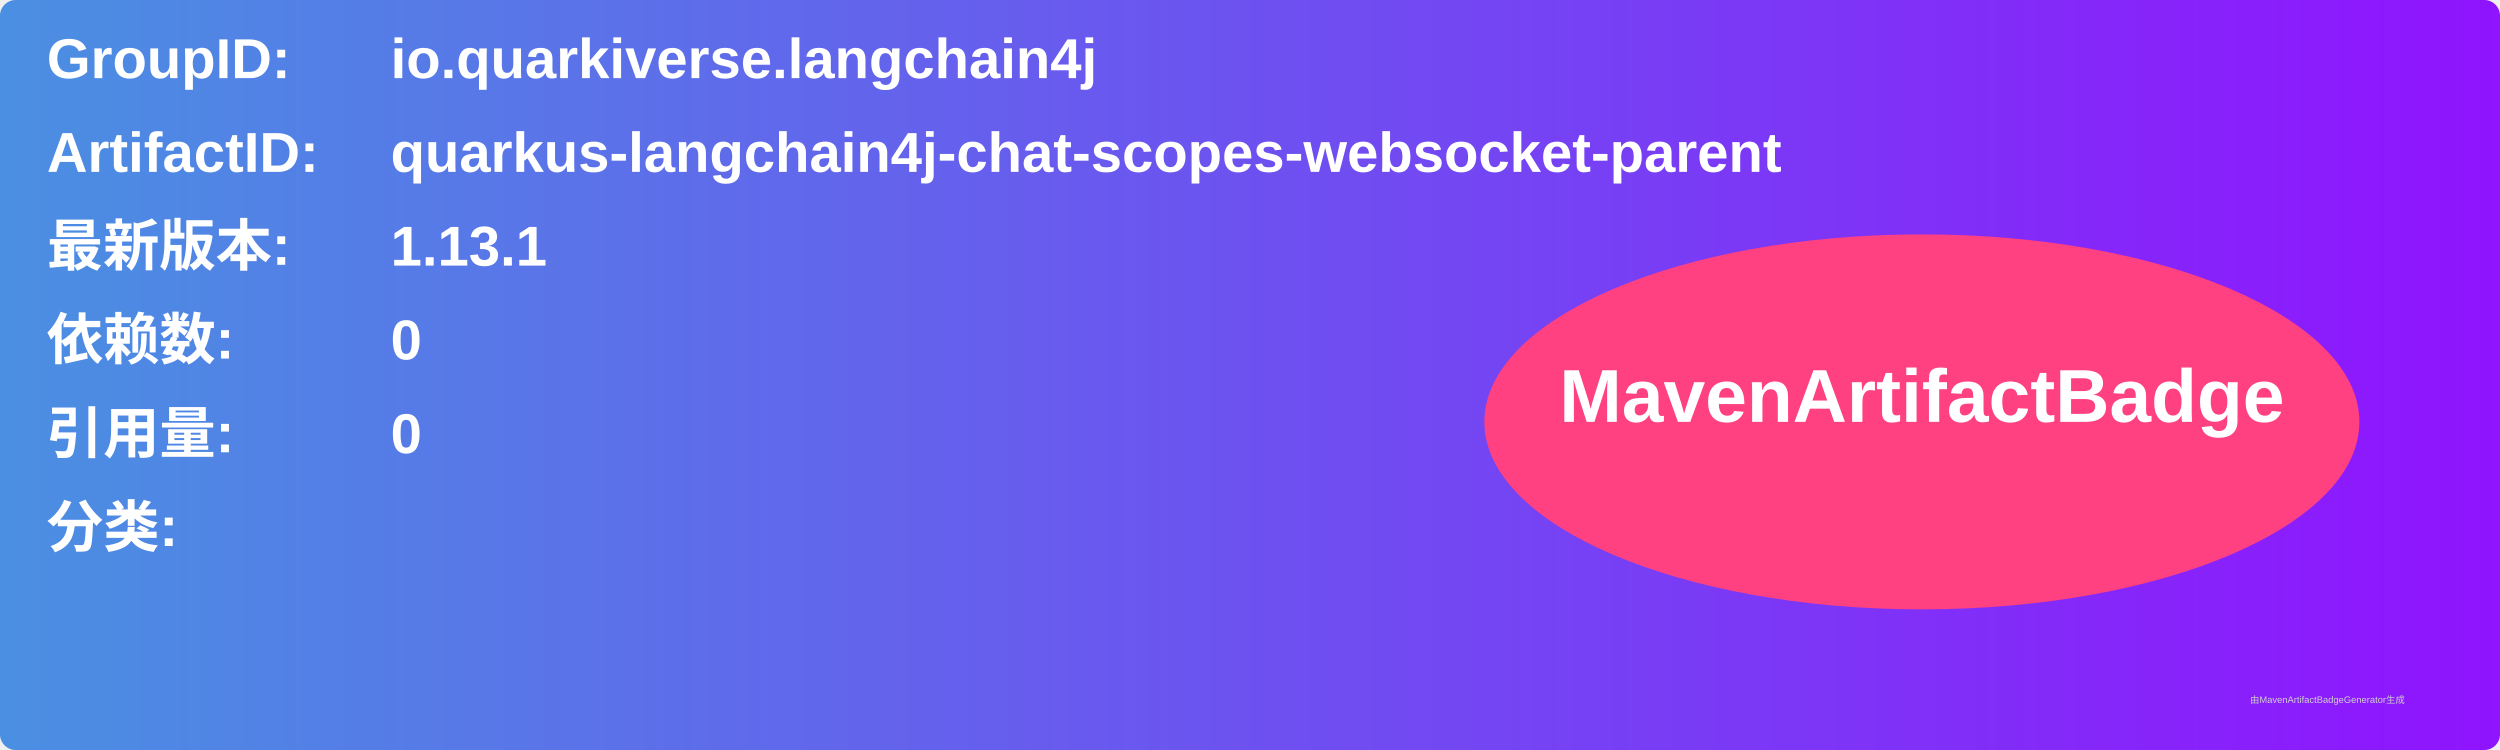
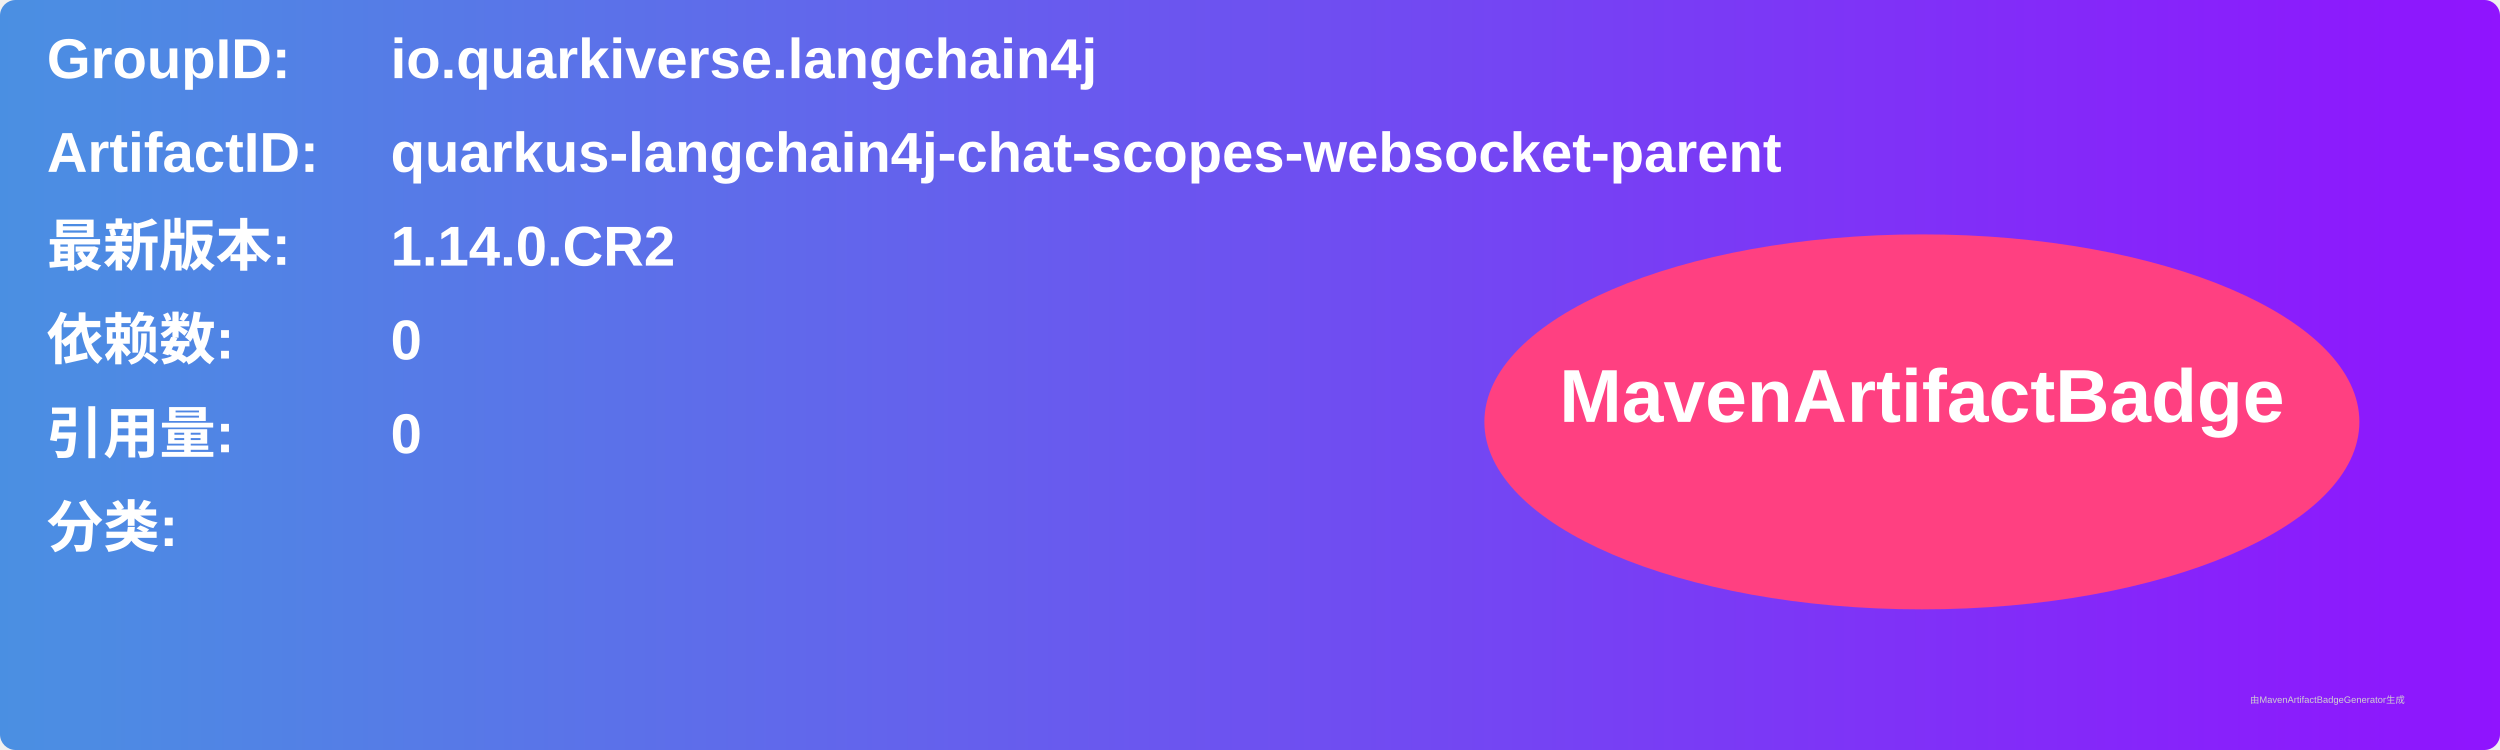
<svg xmlns="http://www.w3.org/2000/svg" width="800" height="240" viewBox="0 0 800 240">
  <linearGradient id="grad" x1="0%" y1="0%" x2="100%" y2="0%">
    <stop offset="0%" stop-color="#4a90e2" />
    <stop offset="100%" stop-color="#9013fe" />
  </linearGradient>
  <rect width="100%" height="100%" rx="5" ry="5" fill="url(#grad)" />
  <g transform="translate(15, 15)">
    <text x="0" y="10" font-family="Arial" font-size="18" fill="white" font-weight="bold" width="260">GroupID:</text>
    <text x="110" y="10" font-family="Arial" font-size="18" fill="white" font-weight="bold" width="460">io.quarkiverse.langchain4j</text>
    <text x="0" y="40" font-family="Arial" font-size="18" fill="white" font-weight="bold" width="260">ArtifactID:</text>
    <text x="110" y="40" font-family="Arial" font-size="18" fill="white" font-weight="bold" width="460">quarkus-langchain4j-chat-scopes-websocket-parent</text>
    <text x="0" y="70" font-family="Arial" font-size="18" fill="white" font-weight="bold">最新版本:</text>
    <text x="110" y="70" font-family="Arial" font-size="18" fill="white" font-weight="bold">
-       <tspan font-weight="bold">1.13.1</tspan>
+       <tspan font-weight="bold">1.14.0.CR2</tspan>
    </text>
    <text x="0" y="100" font-family="Arial" font-size="18" fill="white" font-weight="bold">依赖数: </text>
    <text x="110" y="100" font-family="Arial" font-size="18" fill="white">
      <tspan font-weight="bold">0</tspan>
    </text>
    <text x="0" y="130" font-family="Arial" font-size="18" fill="white" font-weight="bold">引用量: </text>
    <text x="110" y="130" font-family="Arial" font-size="18" fill="white">
      <tspan font-weight="bold">0</tspan>
    </text>
    <text x="0" y="160" font-family="Arial" font-size="18" fill="white" font-weight="bold">分类:</text>
    <text x="10" y="190" font-family="Arial" font-size="10" fill="white">
      <tspan font-weight="bold" />
    </text>
    <ellipse cx="600" cy="120" rx="140" ry="60" fill="#ff4081" />
    <text x="600" y="120" text-anchor="middle" font-family="Arial" font-size="24" fill="white" font-weight="bold">MavenArtifactBadge</text>
  </g>
  <text x="720" y="225" font-family="Arial" font-size="3" fill="#d0d0d0">由MavenArtifactBadgeGenerator生成</text>
</svg>
